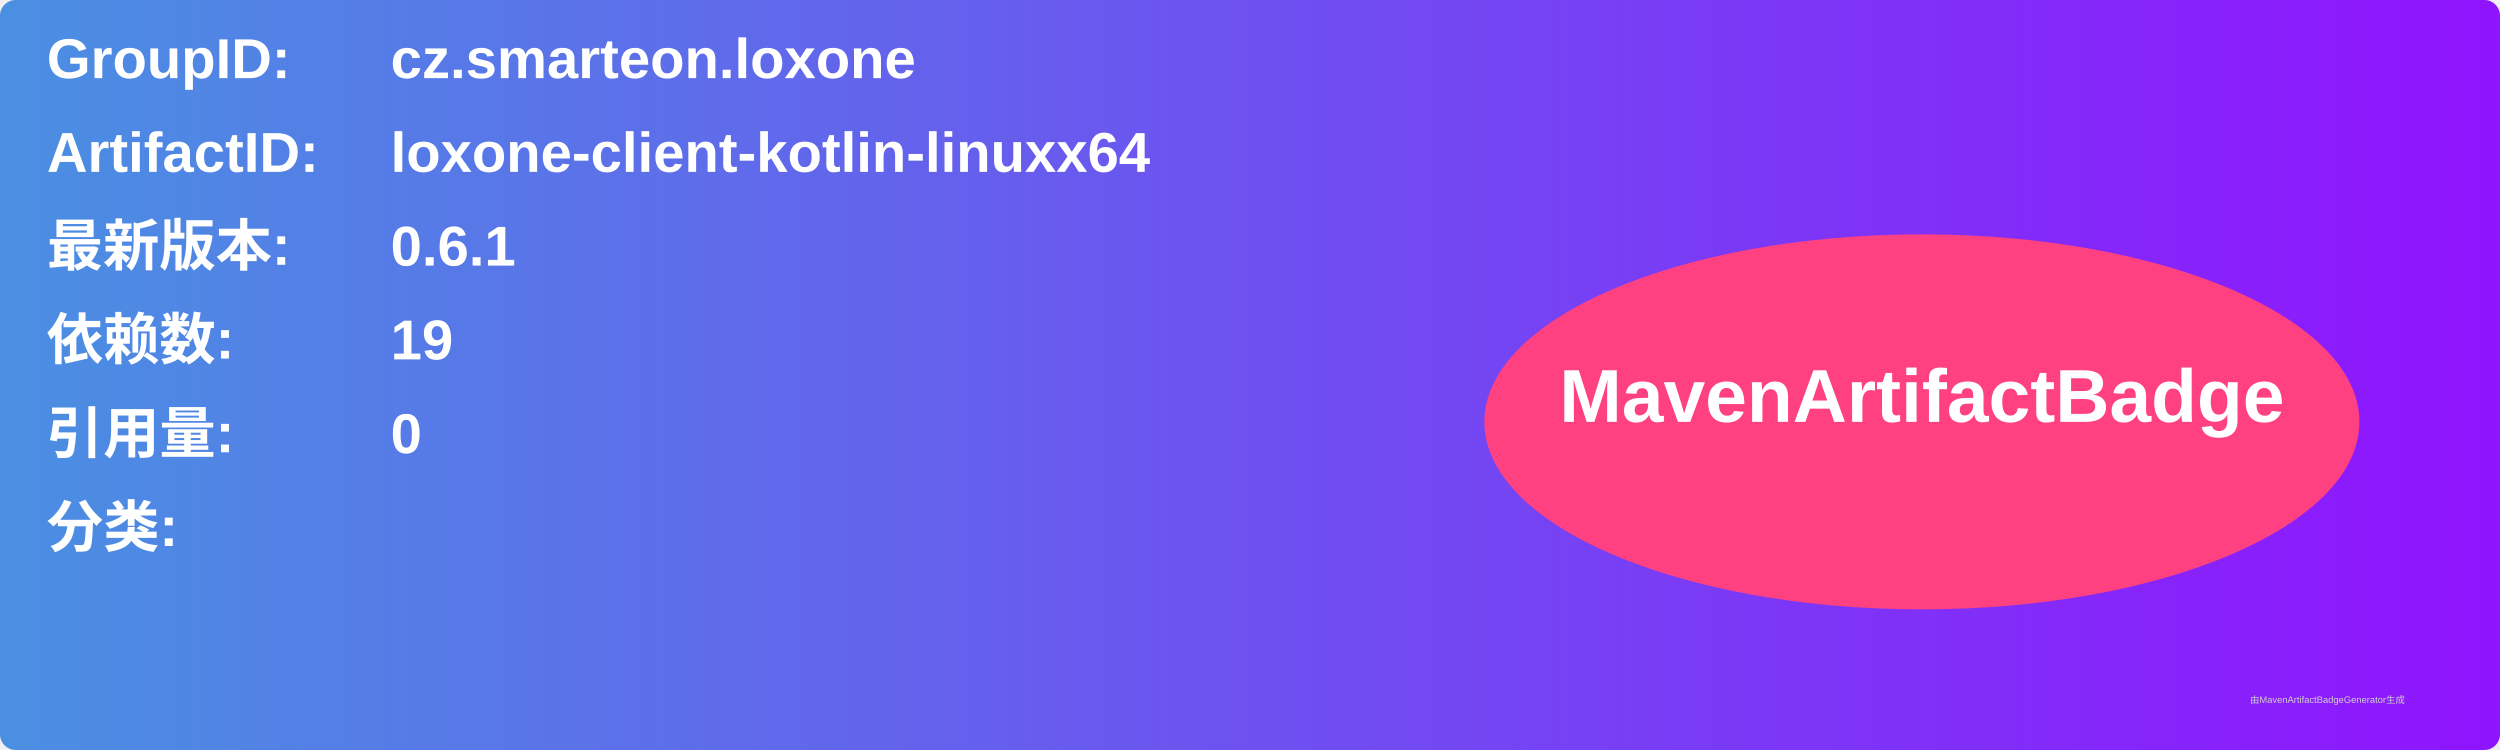
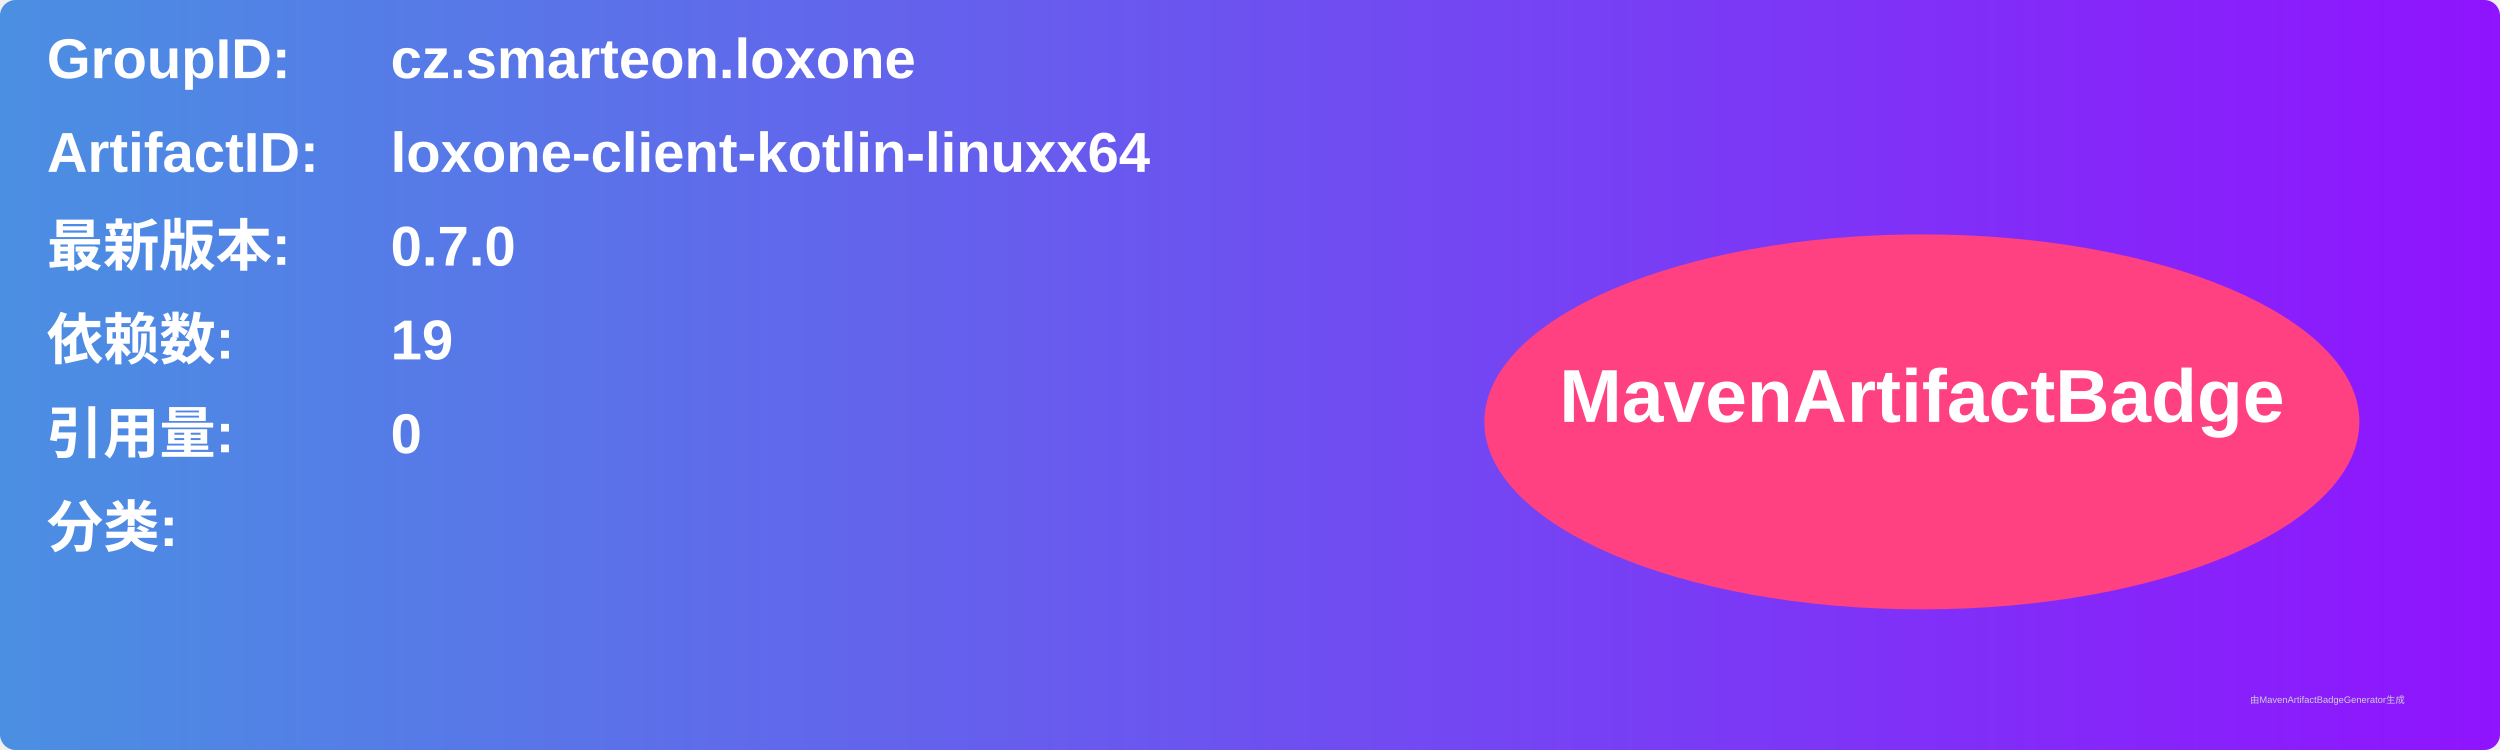
<svg xmlns="http://www.w3.org/2000/svg" width="800" height="240" viewBox="0 0 800 240">
  <linearGradient id="grad" x1="0%" y1="0%" x2="100%" y2="0%">
    <stop offset="0%" stop-color="#4a90e2" />
    <stop offset="100%" stop-color="#9013fe" />
  </linearGradient>
  <rect width="100%" height="100%" rx="5" ry="5" fill="url(#grad)" />
  <g transform="translate(15, 15)">
    <text x="0" y="10" font-family="Arial" font-size="18" fill="white" font-weight="bold" width="260">GroupID:</text>
    <text x="110" y="10" font-family="Arial" font-size="18" fill="white" font-weight="bold" width="460">cz.smarteon.loxone</text>
    <text x="0" y="40" font-family="Arial" font-size="18" fill="white" font-weight="bold" width="260">ArtifactID:</text>
    <text x="110" y="40" font-family="Arial" font-size="18" fill="white" font-weight="bold" width="460">loxone-client-kotlin-linuxx64</text>
    <text x="0" y="70" font-family="Arial" font-size="18" fill="white" font-weight="bold">最新版本:</text>
    <text x="110" y="70" font-family="Arial" font-size="18" fill="white" font-weight="bold">
-       <tspan font-weight="bold">0.6.1</tspan>
+       <tspan font-weight="bold">0.7.0</tspan>
    </text>
    <text x="0" y="100" font-family="Arial" font-size="18" fill="white" font-weight="bold">依赖数: </text>
    <text x="110" y="100" font-family="Arial" font-size="18" fill="white">
      <tspan font-weight="bold">19</tspan>
    </text>
    <text x="0" y="130" font-family="Arial" font-size="18" fill="white" font-weight="bold">引用量: </text>
    <text x="110" y="130" font-family="Arial" font-size="18" fill="white">
      <tspan font-weight="bold">0</tspan>
    </text>
    <text x="0" y="160" font-family="Arial" font-size="18" fill="white" font-weight="bold">分类:</text>
    <text x="10" y="190" font-family="Arial" font-size="10" fill="white">
      <tspan font-weight="bold" />
    </text>
    <ellipse cx="600" cy="120" rx="140" ry="60" fill="#ff4081" />
    <text x="600" y="120" text-anchor="middle" font-family="Arial" font-size="24" fill="white" font-weight="bold">MavenArtifactBadge</text>
  </g>
  <text x="720" y="225" font-family="Arial" font-size="3" fill="#d0d0d0">由MavenArtifactBadgeGenerator生成</text>
</svg>
